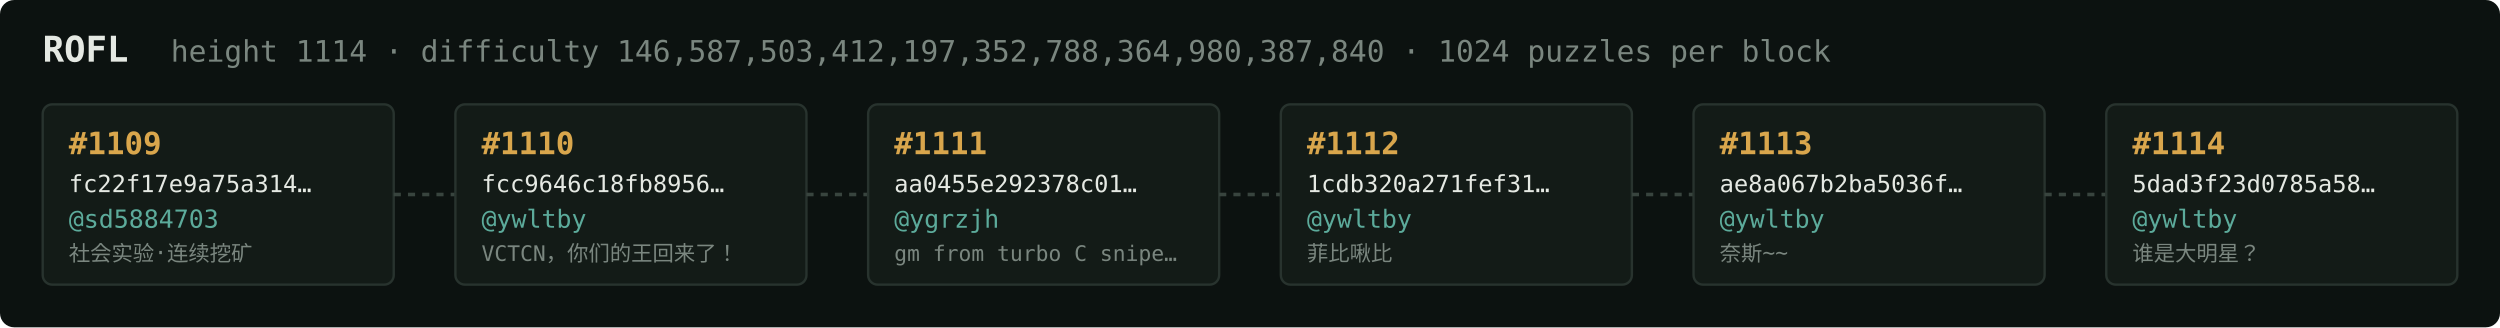
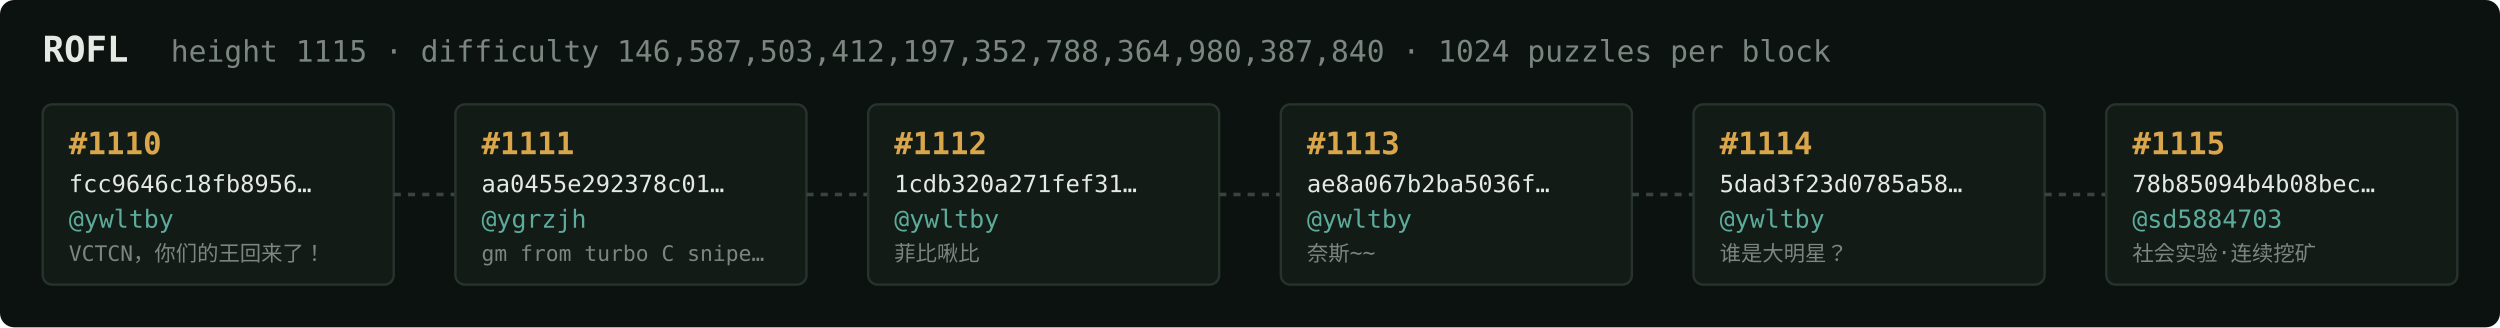
<svg xmlns="http://www.w3.org/2000/svg" width="1054" height="138" viewBox="0 0 1054 138" font-family="ui-monospace,SFMono-Regular,Menlo,monospace">
  <rect fill="#0c1210" width="1054" height="138" rx="6" />
  <text x="18" y="26" fill="#e5e9e3" font-size="15" font-weight="700">ROFL</text>
-   <text x="72" y="26" fill="#7a867f" font-size="12.5">height 1114 · difficulty 146,587,503,412,197,352,788,364,980,387,840 · 1024 puzzles per block</text>
+   <text x="72" y="26" fill="#7a867f" font-size="12.5">height 1115 · difficulty 146,587,503,412,197,352,788,364,980,387,840 · 1024 puzzles per block</text>
  <rect x="18" y="44" width="148" height="76" rx="4" fill="#131b17" stroke="#28332e" stroke-width="1" />
-   <text x="29" y="65" fill="#d9a64c" font-size="13" font-weight="700">#1109</text>
-   <text x="29" y="81" fill="#e5e9e3" font-size="10">fc22f17e9a75a314…</text>
-   <text x="29" y="96" fill="#5cab9b" font-size="10.5">@sd5884703</text>
-   <text x="29" y="110" fill="#7a867f" font-size="9">社会实验·连续挖矿</text>
+   <text x="29" y="65" fill="#d9a64c" font-size="13" font-weight="700">#1110</text>
+   <text x="29" y="81" fill="#e5e9e3" font-size="10">fcc9646c18fb8956…</text>
+   <text x="29" y="96" fill="#5cab9b" font-size="10.5">@ywltby</text>
+   <text x="29" y="110" fill="#7a867f" font-size="9">VCTCN，你们的王回来了！</text>
  <line x1="166" y1="82.0" x2="192" y2="82.0" stroke="#38443e" stroke-width="1.5" stroke-dasharray="3 3" />
  <rect x="192" y="44" width="148" height="76" rx="4" fill="#131b17" stroke="#28332e" stroke-width="1" />
-   <text x="203" y="65" fill="#d9a64c" font-size="13" font-weight="700">#1110</text>
-   <text x="203" y="81" fill="#e5e9e3" font-size="10">fcc9646c18fb8956…</text>
-   <text x="203" y="96" fill="#5cab9b" font-size="10.5">@ywltby</text>
-   <text x="203" y="110" fill="#7a867f" font-size="9">VCTCN，你们的王回来了！</text>
+   <text x="203" y="65" fill="#d9a64c" font-size="13" font-weight="700">#1111</text>
+   <text x="203" y="81" fill="#e5e9e3" font-size="10">aa0455e292378c01…</text>
+   <text x="203" y="96" fill="#5cab9b" font-size="10.5">@ygrzjh</text>
+   <text x="203" y="110" fill="#7a867f" font-size="9">gm from turbo C snipe…</text>
  <line x1="340" y1="82.0" x2="366" y2="82.0" stroke="#38443e" stroke-width="1.5" stroke-dasharray="3 3" />
  <rect x="366" y="44" width="148" height="76" rx="4" fill="#131b17" stroke="#28332e" stroke-width="1" />
-   <text x="377" y="65" fill="#d9a64c" font-size="13" font-weight="700">#1111</text>
-   <text x="377" y="81" fill="#e5e9e3" font-size="10">aa0455e292378c01…</text>
-   <text x="377" y="96" fill="#5cab9b" font-size="10.5">@ygrzjh</text>
-   <text x="377" y="110" fill="#7a867f" font-size="9">gm from turbo C snipe…</text>
+   <text x="377" y="65" fill="#d9a64c" font-size="13" font-weight="700">#1112</text>
+   <text x="377" y="81" fill="#e5e9e3" font-size="10">1cdb320a271fef31…</text>
+   <text x="377" y="96" fill="#5cab9b" font-size="10.5">@ywltby</text>
+   <text x="377" y="110" fill="#7a867f" font-size="9">菲比啾比</text>
  <line x1="514" y1="82.0" x2="540" y2="82.0" stroke="#38443e" stroke-width="1.5" stroke-dasharray="3 3" />
  <rect x="540" y="44" width="148" height="76" rx="4" fill="#131b17" stroke="#28332e" stroke-width="1" />
-   <text x="551" y="65" fill="#d9a64c" font-size="13" font-weight="700">#1112</text>
-   <text x="551" y="81" fill="#e5e9e3" font-size="10">1cdb320a271fef31…</text>
+   <text x="551" y="65" fill="#d9a64c" font-size="13" font-weight="700">#1113</text>
+   <text x="551" y="81" fill="#e5e9e3" font-size="10">ae8a067b2ba5036f…</text>
  <text x="551" y="96" fill="#5cab9b" font-size="10.5">@ywltby</text>
-   <text x="551" y="110" fill="#7a867f" font-size="9">菲比啾比</text>
+   <text x="551" y="110" fill="#7a867f" font-size="9">奈斯~~</text>
  <line x1="688" y1="82.0" x2="714" y2="82.0" stroke="#38443e" stroke-width="1.5" stroke-dasharray="3 3" />
  <rect x="714" y="44" width="148" height="76" rx="4" fill="#131b17" stroke="#28332e" stroke-width="1" />
-   <text x="725" y="65" fill="#d9a64c" font-size="13" font-weight="700">#1113</text>
-   <text x="725" y="81" fill="#e5e9e3" font-size="10">ae8a067b2ba5036f…</text>
+   <text x="725" y="65" fill="#d9a64c" font-size="13" font-weight="700">#1114</text>
+   <text x="725" y="81" fill="#e5e9e3" font-size="10">5dad3f23d0785a58…</text>
  <text x="725" y="96" fill="#5cab9b" font-size="10.5">@ywltby</text>
-   <text x="725" y="110" fill="#7a867f" font-size="9">奈斯~~</text>
+   <text x="725" y="110" fill="#7a867f" font-size="9">谁是大明星？</text>
  <line x1="862" y1="82.0" x2="888" y2="82.0" stroke="#38443e" stroke-width="1.5" stroke-dasharray="3 3" />
  <rect x="888" y="44" width="148" height="76" rx="4" fill="#131b17" stroke="#28332e" stroke-width="1" />
-   <text x="899" y="65" fill="#d9a64c" font-size="13" font-weight="700">#1114</text>
-   <text x="899" y="81" fill="#e5e9e3" font-size="10">5dad3f23d0785a58…</text>
-   <text x="899" y="96" fill="#5cab9b" font-size="10.5">@ywltby</text>
-   <text x="899" y="110" fill="#7a867f" font-size="9">谁是大明星？</text>
+   <text x="899" y="65" fill="#d9a64c" font-size="13" font-weight="700">#1115</text>
+   <text x="899" y="81" fill="#e5e9e3" font-size="10">78b85094b4b08bec…</text>
+   <text x="899" y="96" fill="#5cab9b" font-size="10.5">@sd5884703</text>
+   <text x="899" y="110" fill="#7a867f" font-size="9">社会实验·连续挖矿</text>
</svg>
